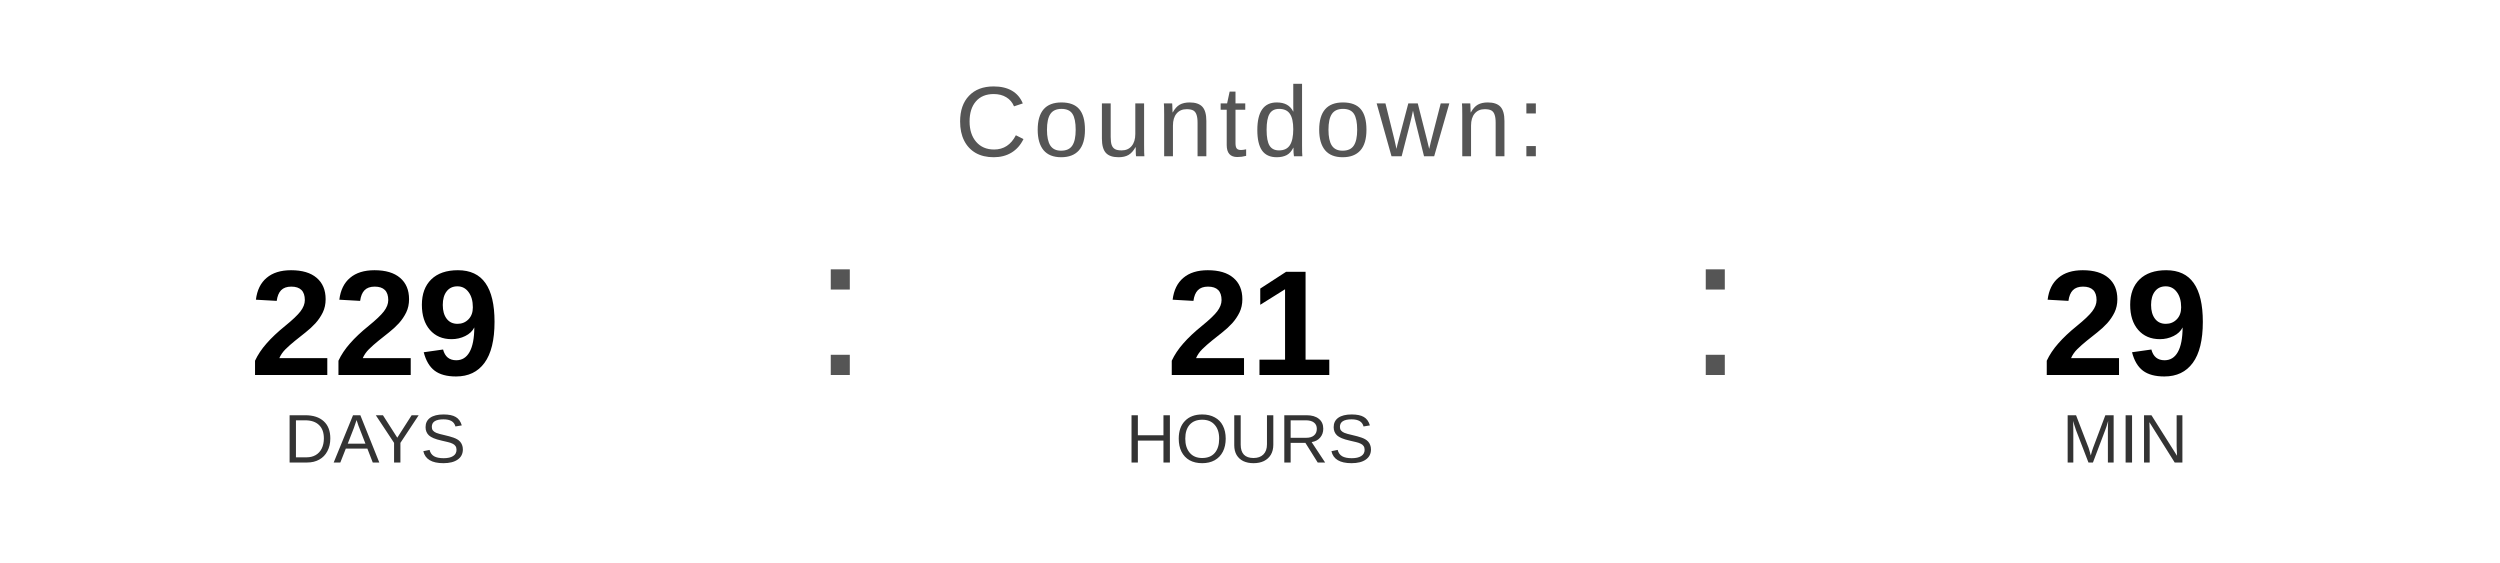
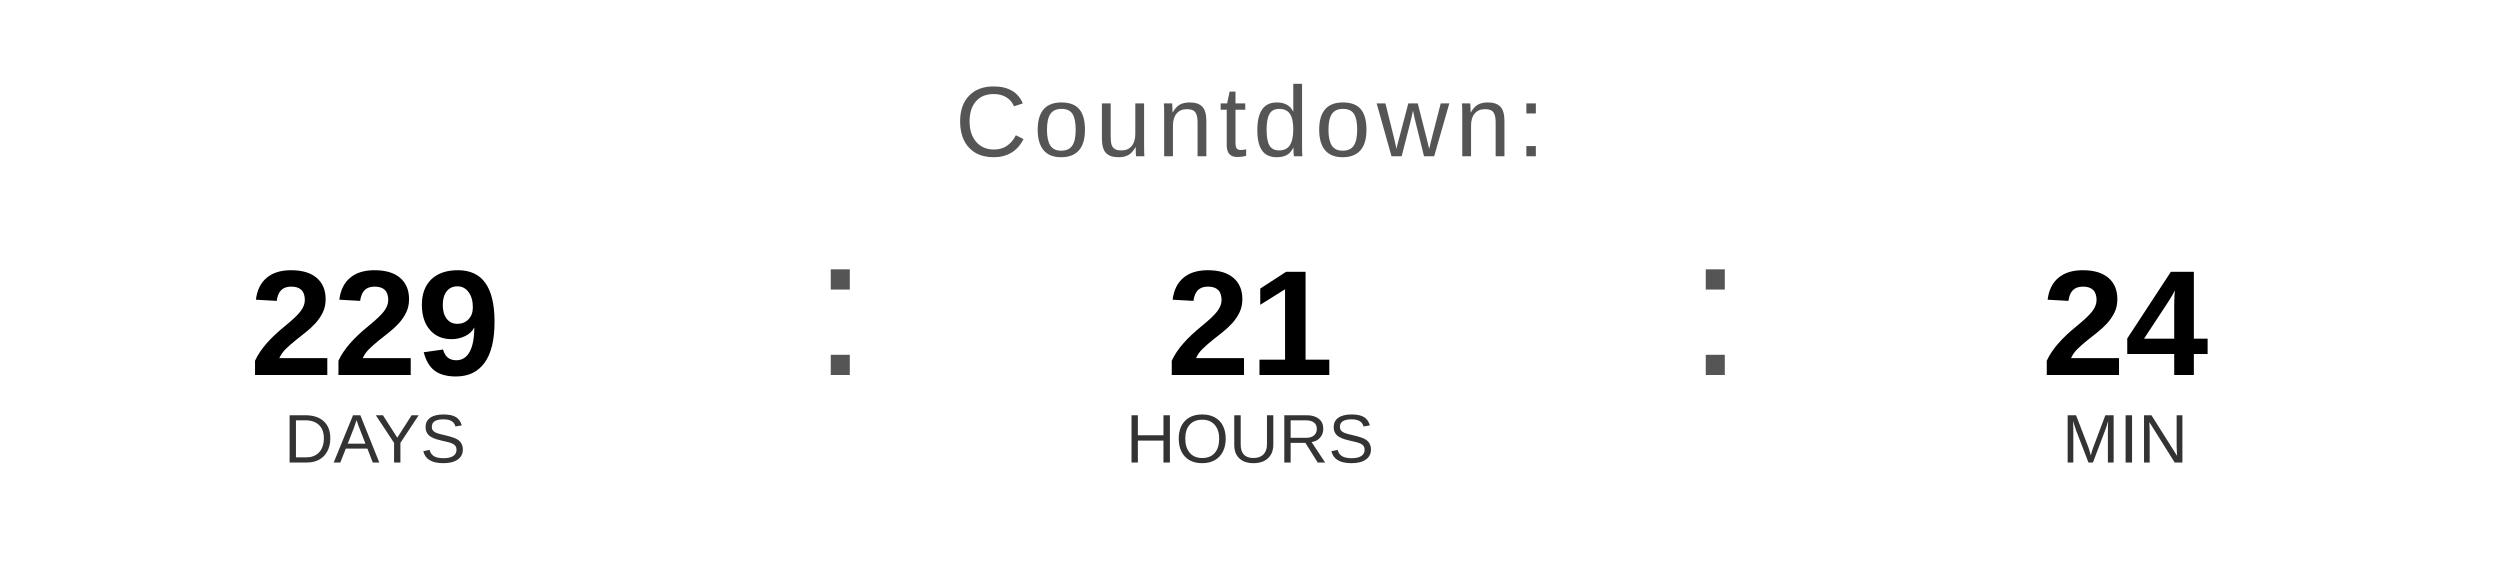
<svg xmlns="http://www.w3.org/2000/svg" width="400" height="90" viewBox="0 0 400 90">
  <text x="200" y="25" font-family="Arial, Helvetica, sans-serif" font-size="16" fill="#555555" text-anchor="middle" letter-spacing="1">
    Countdown:
  </text>
  <text x="60" y="60" font-family="Arial, Helvetica, sans-serif" font-size="24" font-weight="bold" fill="#000000" text-anchor="middle">229</text>
  <text x="60" y="74" font-family="Arial, Helvetica, sans-serif" font-size="11" fill="#333333" text-anchor="middle">DAYS</text>
  <text x="130" y="60" font-family="Arial, sans-serif" font-size="32" fill="#555555">:</text>
  <text x="200" y="60" font-family="Arial, Helvetica, sans-serif" font-size="24" font-weight="bold" fill="#000000" text-anchor="middle">21</text>
  <text x="200" y="74" font-family="Arial, Helvetica, sans-serif" font-size="11" fill="#333333" text-anchor="middle">HOURS</text>
  <text x="270" y="60" font-family="Arial, sans-serif" font-size="32" fill="#555555">:</text>
-   <text x="340" y="60" font-family="Arial, Helvetica, sans-serif" font-size="24" font-weight="bold" fill="#000000" text-anchor="middle">29</text>
+   <text x="340" y="60" font-family="Arial, Helvetica, sans-serif" font-size="24" font-weight="bold" fill="#000000" text-anchor="middle">24</text>
  <text x="340" y="74" font-family="Arial, Helvetica, sans-serif" font-size="11" fill="#333333" text-anchor="middle">MIN</text>
</svg>
